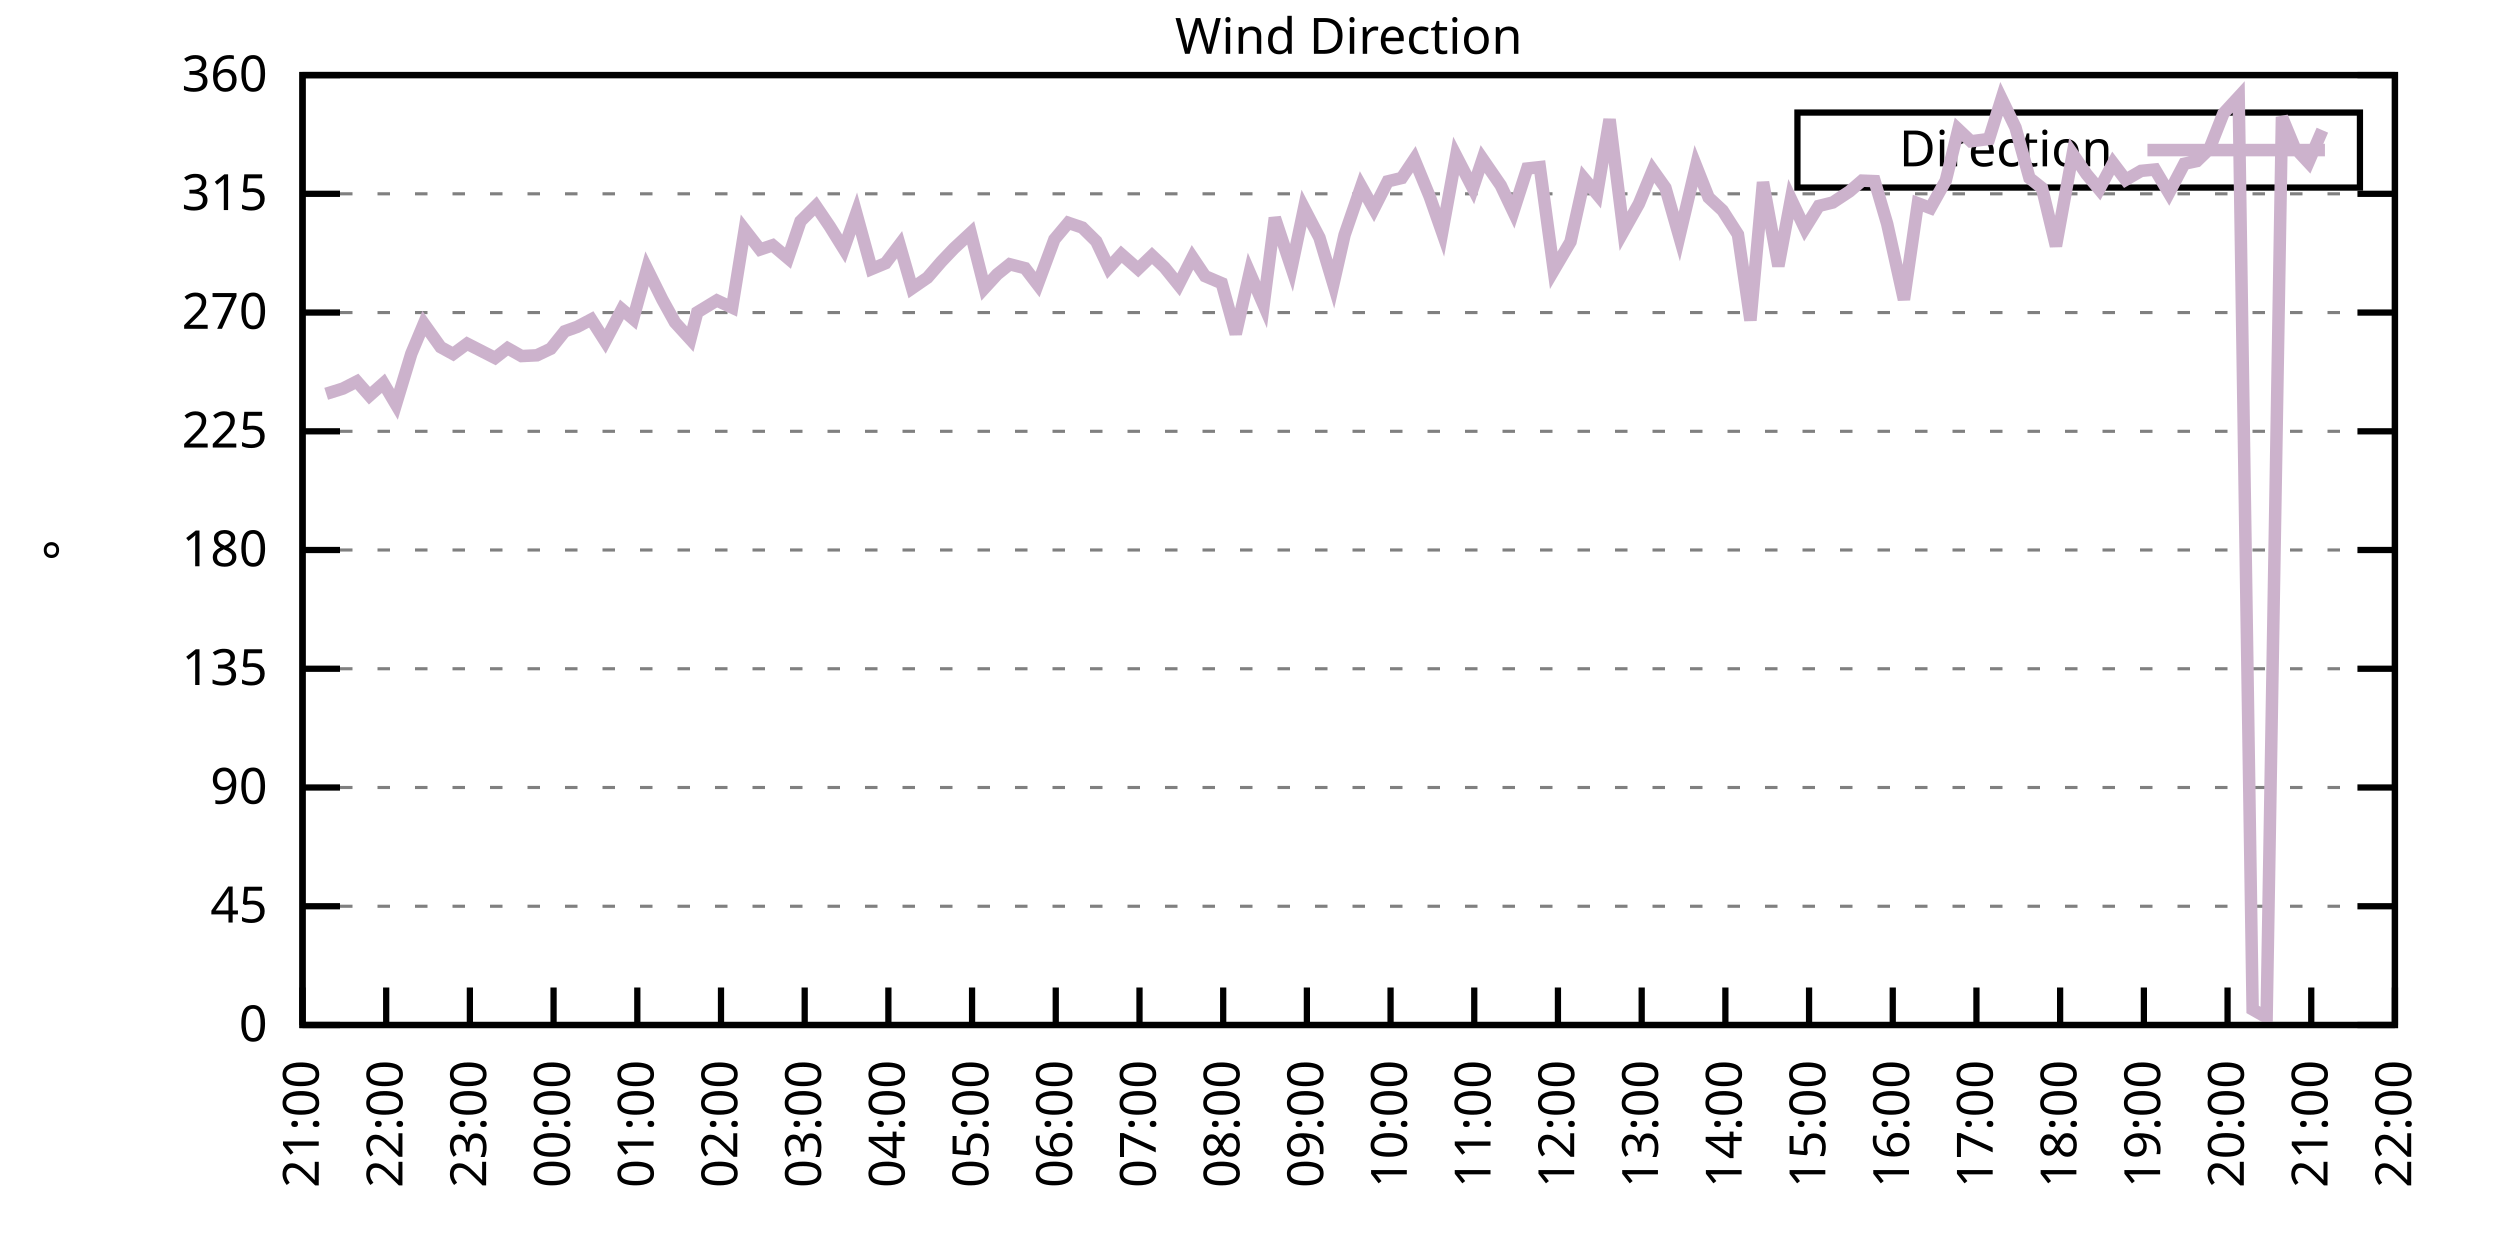
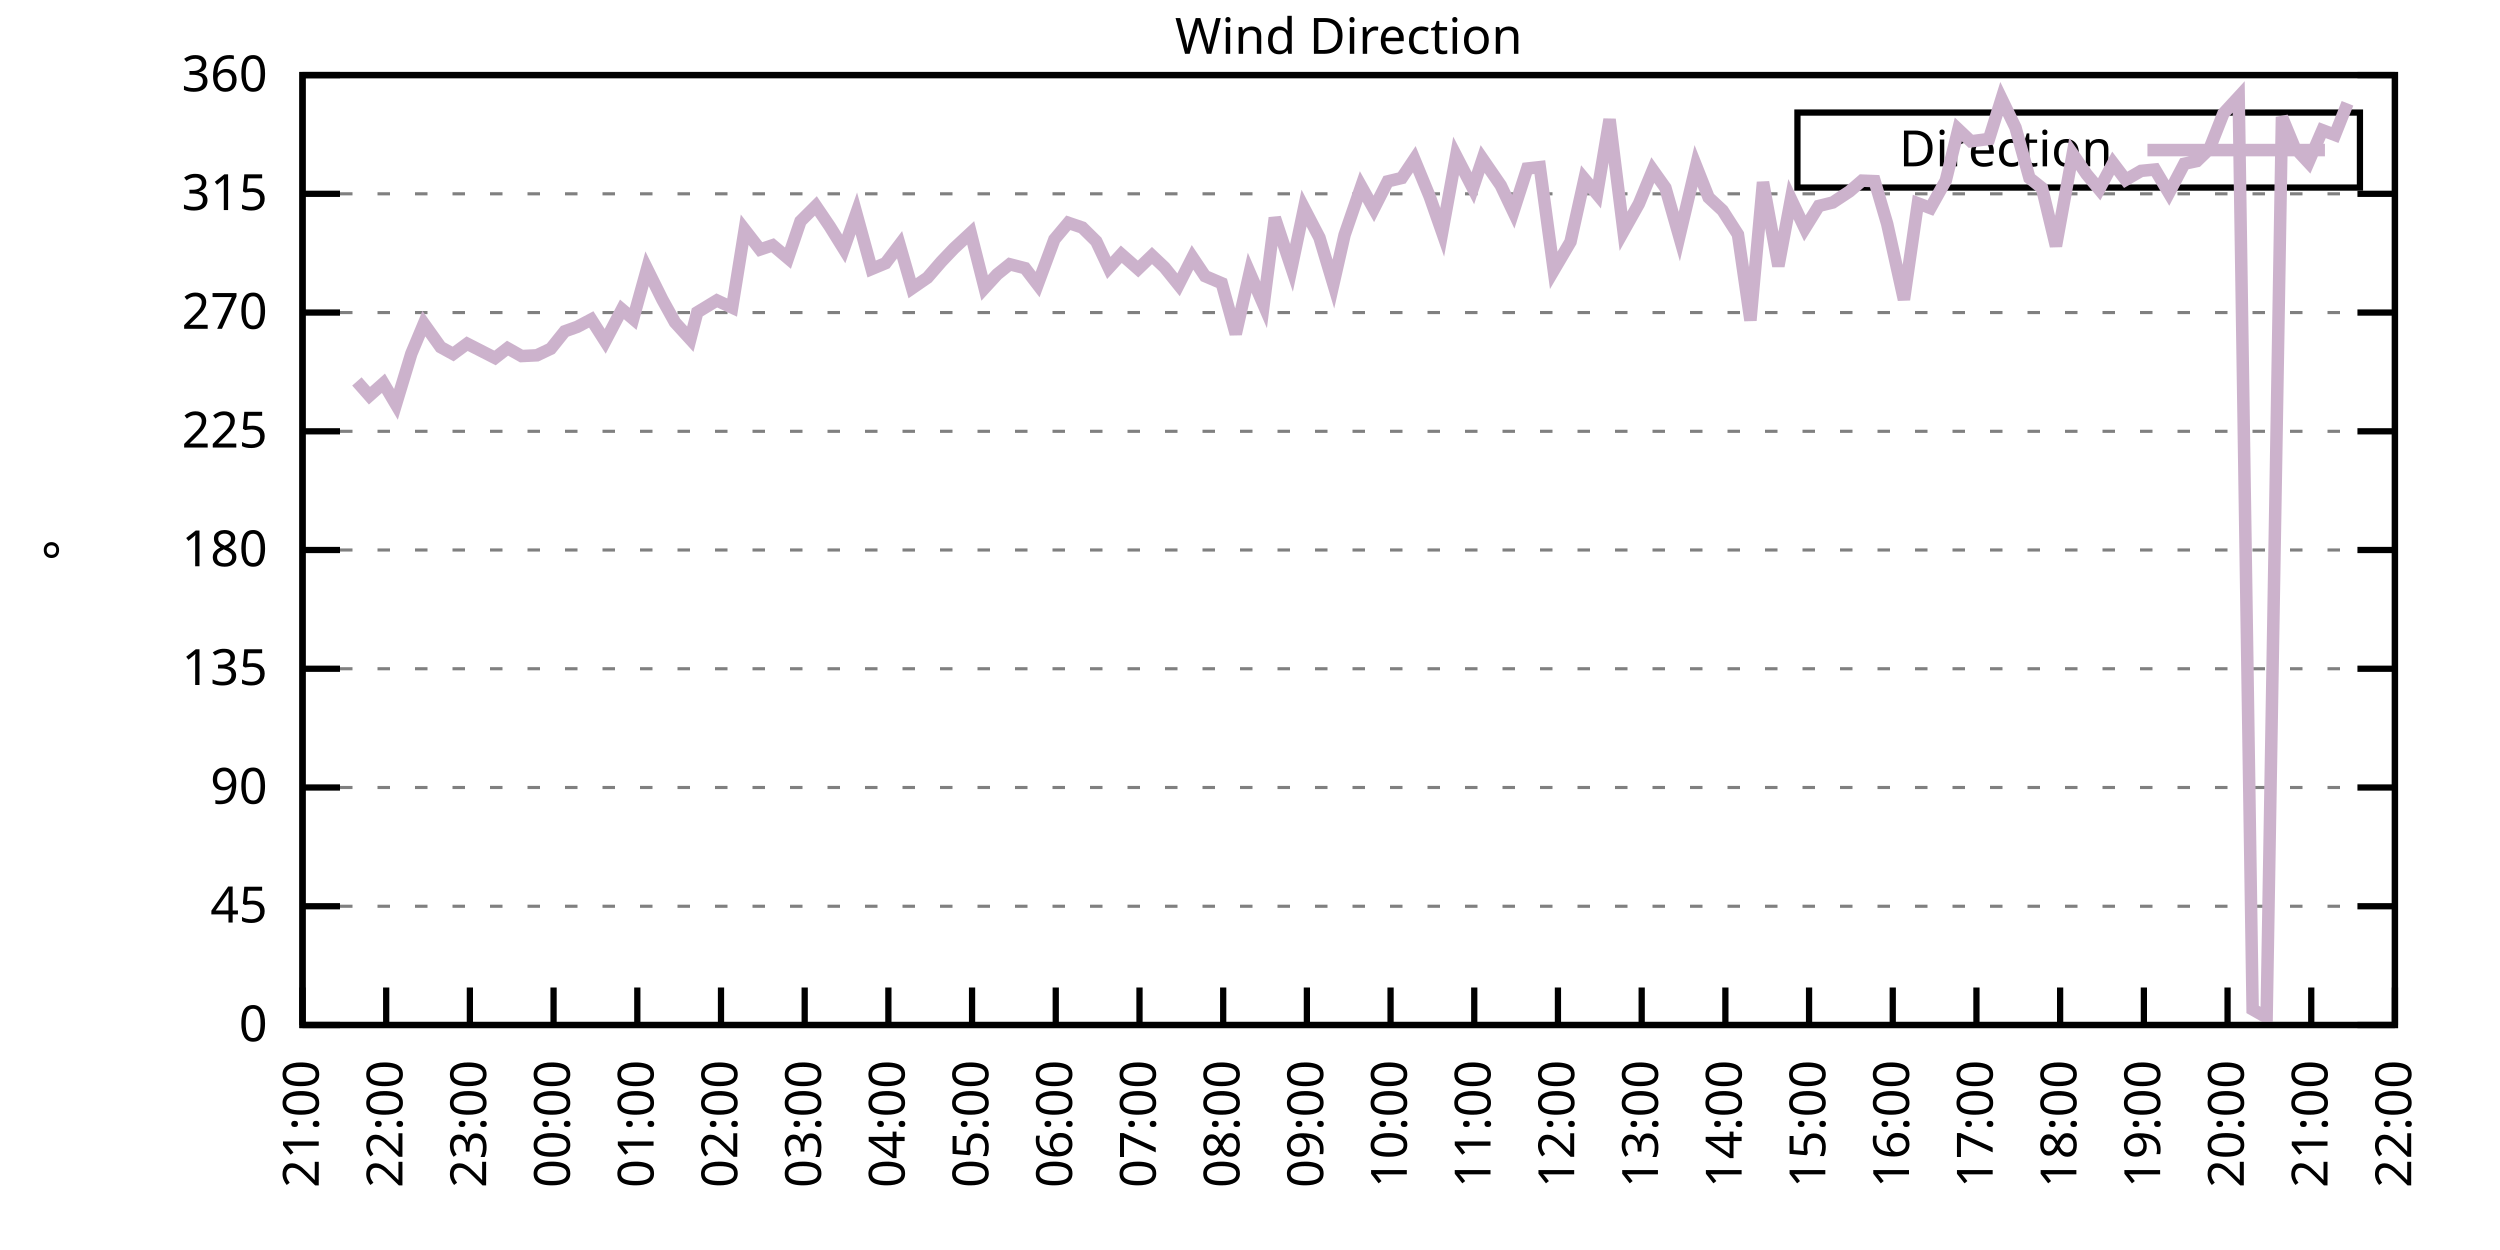
<svg xmlns="http://www.w3.org/2000/svg" xmlns:xlink="http://www.w3.org/1999/xlink" width="400" height="200" viewBox="0 0 400 200">
  <g id="gnuplot_canvas">
    <rect x="0" y="0" width="400" height="200" fill="none" />
    <defs>
      <circle id="gpDot" r="0.5" stroke-width="0.5" stroke="currentColor" />
      <path id="gpPt0" stroke-width="0.333" stroke="currentColor" d="M-1,0 h2 M0,-1 v2" />
      <path id="gpPt1" stroke-width="0.333" stroke="currentColor" d="M-1,-1 L1,1 M1,-1 L-1,1" />
      <path id="gpPt2" stroke-width="0.333" stroke="currentColor" d="M-1,0 L1,0 M0,-1 L0,1 M-1,-1 L1,1 M-1,1 L1,-1" />
      <rect id="gpPt3" stroke-width="0.333" stroke="currentColor" x="-1" y="-1" width="2" height="2" />
      <rect id="gpPt4" stroke-width="0.333" stroke="currentColor" fill="currentColor" x="-1" y="-1" width="2" height="2" />
      <circle id="gpPt5" stroke-width="0.333" stroke="currentColor" cx="0" cy="0" r="1" />
      <use xlink:href="#gpPt5" id="gpPt6" fill="currentColor" stroke="none" />
      <path id="gpPt7" stroke-width="0.333" stroke="currentColor" d="M0,-1.33 L-1.33,0.67 L1.33,0.67 z" />
      <use xlink:href="#gpPt7" id="gpPt8" fill="currentColor" stroke="none" />
      <use xlink:href="#gpPt7" id="gpPt9" stroke="currentColor" transform="rotate(180)" />
      <use xlink:href="#gpPt9" id="gpPt10" fill="currentColor" stroke="none" />
      <use xlink:href="#gpPt3" id="gpPt11" stroke="currentColor" transform="rotate(45)" />
      <use xlink:href="#gpPt11" id="gpPt12" fill="currentColor" stroke="none" />
      <path id="gpPt13" stroke-width="0.333" stroke="currentColor" d="M0,1.330 L1.265,0.411 L0.782,-1.067 L-0.782,-1.076 L-1.265,0.411 z" />
      <use xlink:href="#gpPt13" id="gpPt14" fill="currentColor" stroke="none" />
      <filter id="textbox" filterUnits="objectBoundingBox" x="0" y="0" height="1" width="1">
        <feFlood flood-color="white" flood-opacity="1" result="bgnd" />
        <feComposite in="SourceGraphic" in2="bgnd" operator="atop" />
      </filter>
      <filter id="greybox" filterUnits="objectBoundingBox" x="0" y="0" height="1" width="1">
        <feFlood flood-color="lightgrey" flood-opacity="1" result="grey" />
        <feComposite in="SourceGraphic" in2="grey" operator="atop" />
      </filter>
    </defs>
    <g fill="none" color="white" stroke="currentColor" stroke-width="1.00" stroke-linecap="butt" stroke-linejoin="miter">
</g>
    <g fill="none" color="black" stroke="currentColor" stroke-width="1.00" stroke-linecap="butt" stroke-linejoin="miter">
      <g stroke="none" shape-rendering="crispEdges">
        <polygon fill="rgb(255, 255, 255)" points="48.40,164.00 383.18,164.00 383.18,12.02 48.40,12.02 " />
      </g>
    </g>
    <g fill="none" color="black" stroke="currentColor" stroke-width="1.00" stroke-linecap="butt" stroke-linejoin="miter">
</g>
    <g fill="none" color="black" stroke="black" stroke-width="0.50" stroke-linecap="butt" stroke-linejoin="miter">
</g>
    <g fill="none" color="gray" stroke="currentColor" stroke-width="0.50" stroke-linecap="butt" stroke-linejoin="miter">
      <path stroke="gray" stroke-dasharray="2,4" class="gridline" d="M48.40,164.00 L383.19,164.00  " />
    </g>
    <g fill="none" color="gray" stroke="gray" stroke-width="1.00" stroke-linecap="butt" stroke-linejoin="miter">
</g>
    <g fill="none" color="black" stroke="currentColor" stroke-width="1.00" stroke-linecap="butt" stroke-linejoin="miter">
      <path stroke="black" d="M48.40,164.00 L54.40,164.00 M383.19,164.00 L377.19,164.00  " />
      <g transform="translate(42.80,166.60)" stroke="none" fill="black" font-family="Sans" font-size="8.00" text-anchor="end">
        <text>
          <tspan font-family="Sans"> 0</tspan>
        </text>
      </g>
    </g>
    <g fill="none" color="black" stroke="currentColor" stroke-width="1.00" stroke-linecap="butt" stroke-linejoin="miter">
</g>
    <g fill="none" color="black" stroke="black" stroke-width="0.50" stroke-linecap="butt" stroke-linejoin="miter">
</g>
    <g fill="none" color="gray" stroke="currentColor" stroke-width="0.50" stroke-linecap="butt" stroke-linejoin="miter">
      <path stroke="gray" stroke-dasharray="2,4" class="gridline" d="M48.40,145.00 L383.19,145.00  " />
    </g>
    <g fill="none" color="gray" stroke="gray" stroke-width="1.00" stroke-linecap="butt" stroke-linejoin="miter">
</g>
    <g fill="none" color="black" stroke="currentColor" stroke-width="1.00" stroke-linecap="butt" stroke-linejoin="miter">
      <path stroke="black" d="M48.40,145.00 L54.40,145.00 M383.19,145.00 L377.19,145.00  " />
      <g transform="translate(42.80,147.60)" stroke="none" fill="black" font-family="Sans" font-size="8.00" text-anchor="end">
        <text>
          <tspan font-family="Sans"> 45</tspan>
        </text>
      </g>
    </g>
    <g fill="none" color="black" stroke="currentColor" stroke-width="1.00" stroke-linecap="butt" stroke-linejoin="miter">
</g>
    <g fill="none" color="black" stroke="black" stroke-width="0.50" stroke-linecap="butt" stroke-linejoin="miter">
</g>
    <g fill="none" color="gray" stroke="currentColor" stroke-width="0.50" stroke-linecap="butt" stroke-linejoin="miter">
      <path stroke="gray" stroke-dasharray="2,4" class="gridline" d="M48.40,126.00 L383.19,126.00  " />
    </g>
    <g fill="none" color="gray" stroke="gray" stroke-width="1.00" stroke-linecap="butt" stroke-linejoin="miter">
</g>
    <g fill="none" color="black" stroke="currentColor" stroke-width="1.00" stroke-linecap="butt" stroke-linejoin="miter">
      <path stroke="black" d="M48.40,126.00 L54.40,126.00 M383.19,126.00 L377.19,126.00  " />
      <g transform="translate(42.80,128.60)" stroke="none" fill="black" font-family="Sans" font-size="8.00" text-anchor="end">
        <text>
          <tspan font-family="Sans"> 90</tspan>
        </text>
      </g>
    </g>
    <g fill="none" color="black" stroke="currentColor" stroke-width="1.00" stroke-linecap="butt" stroke-linejoin="miter">
</g>
    <g fill="none" color="black" stroke="black" stroke-width="0.50" stroke-linecap="butt" stroke-linejoin="miter">
</g>
    <g fill="none" color="gray" stroke="currentColor" stroke-width="0.50" stroke-linecap="butt" stroke-linejoin="miter">
      <path stroke="gray" stroke-dasharray="2,4" class="gridline" d="M48.40,107.00 L383.19,107.00  " />
    </g>
    <g fill="none" color="gray" stroke="gray" stroke-width="1.00" stroke-linecap="butt" stroke-linejoin="miter">
</g>
    <g fill="none" color="black" stroke="currentColor" stroke-width="1.00" stroke-linecap="butt" stroke-linejoin="miter">
      <path stroke="black" d="M48.40,107.00 L54.40,107.00 M383.19,107.00 L377.19,107.00  " />
      <g transform="translate(42.80,109.60)" stroke="none" fill="black" font-family="Sans" font-size="8.00" text-anchor="end">
        <text>
          <tspan font-family="Sans"> 135</tspan>
        </text>
      </g>
    </g>
    <g fill="none" color="black" stroke="currentColor" stroke-width="1.00" stroke-linecap="butt" stroke-linejoin="miter">
</g>
    <g fill="none" color="black" stroke="black" stroke-width="0.50" stroke-linecap="butt" stroke-linejoin="miter">
</g>
    <g fill="none" color="gray" stroke="currentColor" stroke-width="0.50" stroke-linecap="butt" stroke-linejoin="miter">
      <path stroke="gray" stroke-dasharray="2,4" class="gridline" d="M48.40,88.00 L383.19,88.00  " />
    </g>
    <g fill="none" color="gray" stroke="gray" stroke-width="1.00" stroke-linecap="butt" stroke-linejoin="miter">
</g>
    <g fill="none" color="black" stroke="currentColor" stroke-width="1.00" stroke-linecap="butt" stroke-linejoin="miter">
      <path stroke="black" d="M48.40,88.00 L54.40,88.00 M383.19,88.00 L377.19,88.00  " />
      <g transform="translate(42.80,90.60)" stroke="none" fill="black" font-family="Sans" font-size="8.00" text-anchor="end">
        <text>
          <tspan font-family="Sans"> 180</tspan>
        </text>
      </g>
    </g>
    <g fill="none" color="black" stroke="currentColor" stroke-width="1.00" stroke-linecap="butt" stroke-linejoin="miter">
</g>
    <g fill="none" color="black" stroke="black" stroke-width="0.50" stroke-linecap="butt" stroke-linejoin="miter">
</g>
    <g fill="none" color="gray" stroke="currentColor" stroke-width="0.50" stroke-linecap="butt" stroke-linejoin="miter">
      <path stroke="gray" stroke-dasharray="2,4" class="gridline" d="M48.40,69.01 L383.19,69.01  " />
    </g>
    <g fill="none" color="gray" stroke="gray" stroke-width="1.00" stroke-linecap="butt" stroke-linejoin="miter">
</g>
    <g fill="none" color="black" stroke="currentColor" stroke-width="1.00" stroke-linecap="butt" stroke-linejoin="miter">
      <path stroke="black" d="M48.40,69.01 L54.40,69.01 M383.19,69.01 L377.19,69.01  " />
      <g transform="translate(42.80,71.61)" stroke="none" fill="black" font-family="Sans" font-size="8.00" text-anchor="end">
        <text>
          <tspan font-family="Sans"> 225</tspan>
        </text>
      </g>
    </g>
    <g fill="none" color="black" stroke="currentColor" stroke-width="1.00" stroke-linecap="butt" stroke-linejoin="miter">
</g>
    <g fill="none" color="black" stroke="black" stroke-width="0.50" stroke-linecap="butt" stroke-linejoin="miter">
</g>
    <g fill="none" color="gray" stroke="currentColor" stroke-width="0.50" stroke-linecap="butt" stroke-linejoin="miter">
      <path stroke="gray" stroke-dasharray="2,4" class="gridline" d="M48.40,50.01 L383.19,50.01  " />
    </g>
    <g fill="none" color="gray" stroke="gray" stroke-width="1.00" stroke-linecap="butt" stroke-linejoin="miter">
</g>
    <g fill="none" color="black" stroke="currentColor" stroke-width="1.00" stroke-linecap="butt" stroke-linejoin="miter">
      <path stroke="black" d="M48.40,50.01 L54.40,50.01 M383.19,50.01 L377.19,50.01  " />
      <g transform="translate(42.80,52.61)" stroke="none" fill="black" font-family="Sans" font-size="8.00" text-anchor="end">
        <text>
          <tspan font-family="Sans"> 270</tspan>
        </text>
      </g>
    </g>
    <g fill="none" color="black" stroke="currentColor" stroke-width="1.00" stroke-linecap="butt" stroke-linejoin="miter">
</g>
    <g fill="none" color="black" stroke="black" stroke-width="0.50" stroke-linecap="butt" stroke-linejoin="miter">
</g>
    <g fill="none" color="gray" stroke="currentColor" stroke-width="0.50" stroke-linecap="butt" stroke-linejoin="miter">
      <path stroke="gray" stroke-dasharray="2,4" class="gridline" d="M48.40,31.01 L383.19,31.01  " />
    </g>
    <g fill="none" color="gray" stroke="gray" stroke-width="1.00" stroke-linecap="butt" stroke-linejoin="miter">
</g>
    <g fill="none" color="black" stroke="currentColor" stroke-width="1.00" stroke-linecap="butt" stroke-linejoin="miter">
      <path stroke="black" d="M48.40,31.01 L54.40,31.01 M383.19,31.01 L377.19,31.01  " />
      <g transform="translate(42.80,33.61)" stroke="none" fill="black" font-family="Sans" font-size="8.00" text-anchor="end">
        <text>
          <tspan font-family="Sans"> 315</tspan>
        </text>
      </g>
    </g>
    <g fill="none" color="black" stroke="currentColor" stroke-width="1.00" stroke-linecap="butt" stroke-linejoin="miter">
</g>
    <g fill="none" color="black" stroke="black" stroke-width="0.50" stroke-linecap="butt" stroke-linejoin="miter">
</g>
    <g fill="none" color="gray" stroke="currentColor" stroke-width="0.50" stroke-linecap="butt" stroke-linejoin="miter">
      <path stroke="gray" stroke-dasharray="2,4" class="gridline" d="M48.40,12.01 L383.19,12.01  " />
    </g>
    <g fill="none" color="gray" stroke="gray" stroke-width="1.00" stroke-linecap="butt" stroke-linejoin="miter">
</g>
    <g fill="none" color="black" stroke="currentColor" stroke-width="1.00" stroke-linecap="butt" stroke-linejoin="miter">
      <path stroke="black" d="M48.40,12.01 L54.40,12.01 M383.19,12.01 L377.19,12.01  " />
      <g transform="translate(42.80,14.61)" stroke="none" fill="black" font-family="Sans" font-size="8.00" text-anchor="end">
        <text>
          <tspan font-family="Sans"> 360</tspan>
        </text>
      </g>
    </g>
    <g fill="none" color="black" stroke="currentColor" stroke-width="1.00" stroke-linecap="butt" stroke-linejoin="miter">
      <path stroke="black" d="M48.40,164.00 L48.40,158.00  " />
      <g transform="translate(51.00,169.60) rotate(270.00)" stroke="none" fill="black" font-family="Sans" font-size="8.00" text-anchor="end">
        <text>
          <tspan font-family="Sans">21:00</tspan>
        </text>
      </g>
    </g>
    <g fill="none" color="black" stroke="currentColor" stroke-width="1.00" stroke-linecap="butt" stroke-linejoin="miter">
      <path stroke="black" d="M61.79,164.00 L61.79,158.00  " />
      <g transform="translate(64.39,169.60) rotate(270.00)" stroke="none" fill="black" font-family="Sans" font-size="8.00" text-anchor="end">
        <text>
          <tspan font-family="Sans">22:00</tspan>
        </text>
      </g>
    </g>
    <g fill="none" color="black" stroke="currentColor" stroke-width="1.00" stroke-linecap="butt" stroke-linejoin="miter">
      <path stroke="black" d="M75.18,164.00 L75.18,158.00  " />
      <g transform="translate(77.78,169.60) rotate(270.00)" stroke="none" fill="black" font-family="Sans" font-size="8.00" text-anchor="end">
        <text>
          <tspan font-family="Sans">23:00</tspan>
        </text>
      </g>
    </g>
    <g fill="none" color="black" stroke="currentColor" stroke-width="1.00" stroke-linecap="butt" stroke-linejoin="miter">
      <path stroke="black" d="M88.57,164.00 L88.57,158.00  " />
      <g transform="translate(91.17,169.60) rotate(270.00)" stroke="none" fill="black" font-family="Sans" font-size="8.00" text-anchor="end">
        <text>
          <tspan font-family="Sans">00:00</tspan>
        </text>
      </g>
    </g>
    <g fill="none" color="black" stroke="currentColor" stroke-width="1.00" stroke-linecap="butt" stroke-linejoin="miter">
      <path stroke="black" d="M101.97,164.00 L101.97,158.00  " />
      <g transform="translate(104.57,169.60) rotate(270.00)" stroke="none" fill="black" font-family="Sans" font-size="8.00" text-anchor="end">
        <text>
          <tspan font-family="Sans">01:00</tspan>
        </text>
      </g>
    </g>
    <g fill="none" color="black" stroke="currentColor" stroke-width="1.00" stroke-linecap="butt" stroke-linejoin="miter">
      <path stroke="black" d="M115.36,164.00 L115.36,158.00  " />
      <g transform="translate(117.96,169.60) rotate(270.00)" stroke="none" fill="black" font-family="Sans" font-size="8.00" text-anchor="end">
        <text>
          <tspan font-family="Sans">02:00</tspan>
        </text>
      </g>
    </g>
    <g fill="none" color="black" stroke="currentColor" stroke-width="1.00" stroke-linecap="butt" stroke-linejoin="miter">
      <path stroke="black" d="M128.75,164.00 L128.75,158.00  " />
      <g transform="translate(131.35,169.60) rotate(270.00)" stroke="none" fill="black" font-family="Sans" font-size="8.00" text-anchor="end">
        <text>
          <tspan font-family="Sans">03:00</tspan>
        </text>
      </g>
    </g>
    <g fill="none" color="black" stroke="currentColor" stroke-width="1.00" stroke-linecap="butt" stroke-linejoin="miter">
      <path stroke="black" d="M142.14,164.00 L142.14,158.00  " />
      <g transform="translate(144.74,169.60) rotate(270.00)" stroke="none" fill="black" font-family="Sans" font-size="8.00" text-anchor="end">
        <text>
          <tspan font-family="Sans">04:00</tspan>
        </text>
      </g>
    </g>
    <g fill="none" color="black" stroke="currentColor" stroke-width="1.00" stroke-linecap="butt" stroke-linejoin="miter">
      <path stroke="black" d="M155.53,164.00 L155.53,158.00  " />
      <g transform="translate(158.13,169.60) rotate(270.00)" stroke="none" fill="black" font-family="Sans" font-size="8.00" text-anchor="end">
        <text>
          <tspan font-family="Sans">05:00</tspan>
        </text>
      </g>
    </g>
    <g fill="none" color="black" stroke="currentColor" stroke-width="1.00" stroke-linecap="butt" stroke-linejoin="miter">
      <path stroke="black" d="M168.92,164.00 L168.92,158.00  " />
      <g transform="translate(171.52,169.60) rotate(270.00)" stroke="none" fill="black" font-family="Sans" font-size="8.00" text-anchor="end">
        <text>
          <tspan font-family="Sans">06:00</tspan>
        </text>
      </g>
    </g>
    <g fill="none" color="black" stroke="currentColor" stroke-width="1.00" stroke-linecap="butt" stroke-linejoin="miter">
      <path stroke="black" d="M182.32,164.00 L182.32,158.00  " />
      <g transform="translate(184.92,169.60) rotate(270.00)" stroke="none" fill="black" font-family="Sans" font-size="8.00" text-anchor="end">
        <text>
          <tspan font-family="Sans">07:00</tspan>
        </text>
      </g>
    </g>
    <g fill="none" color="black" stroke="currentColor" stroke-width="1.00" stroke-linecap="butt" stroke-linejoin="miter">
      <path stroke="black" d="M195.71,164.00 L195.71,158.00  " />
      <g transform="translate(198.31,169.60) rotate(270.00)" stroke="none" fill="black" font-family="Sans" font-size="8.00" text-anchor="end">
        <text>
          <tspan font-family="Sans">08:00</tspan>
        </text>
      </g>
    </g>
    <g fill="none" color="black" stroke="currentColor" stroke-width="1.00" stroke-linecap="butt" stroke-linejoin="miter">
      <path stroke="black" d="M209.10,164.00 L209.10,158.00  " />
      <g transform="translate(211.70,169.60) rotate(270.00)" stroke="none" fill="black" font-family="Sans" font-size="8.00" text-anchor="end">
        <text>
          <tspan font-family="Sans">09:00</tspan>
        </text>
      </g>
    </g>
    <g fill="none" color="black" stroke="currentColor" stroke-width="1.00" stroke-linecap="butt" stroke-linejoin="miter">
      <path stroke="black" d="M222.49,164.00 L222.49,158.00  " />
      <g transform="translate(225.09,169.60) rotate(270.00)" stroke="none" fill="black" font-family="Sans" font-size="8.00" text-anchor="end">
        <text>
          <tspan font-family="Sans">10:00</tspan>
        </text>
      </g>
    </g>
    <g fill="none" color="black" stroke="currentColor" stroke-width="1.00" stroke-linecap="butt" stroke-linejoin="miter">
      <path stroke="black" d="M235.88,164.00 L235.88,158.00  " />
      <g transform="translate(238.48,169.60) rotate(270.00)" stroke="none" fill="black" font-family="Sans" font-size="8.00" text-anchor="end">
        <text>
          <tspan font-family="Sans">11:00</tspan>
        </text>
      </g>
    </g>
    <g fill="none" color="black" stroke="currentColor" stroke-width="1.00" stroke-linecap="butt" stroke-linejoin="miter">
      <path stroke="black" d="M249.27,164.00 L249.27,158.00  " />
      <g transform="translate(251.87,169.60) rotate(270.00)" stroke="none" fill="black" font-family="Sans" font-size="8.00" text-anchor="end">
        <text>
          <tspan font-family="Sans">12:00</tspan>
        </text>
      </g>
    </g>
    <g fill="none" color="black" stroke="currentColor" stroke-width="1.00" stroke-linecap="butt" stroke-linejoin="miter">
      <path stroke="black" d="M262.67,164.00 L262.67,158.00  " />
      <g transform="translate(265.27,169.60) rotate(270.00)" stroke="none" fill="black" font-family="Sans" font-size="8.00" text-anchor="end">
        <text>
          <tspan font-family="Sans">13:00</tspan>
        </text>
      </g>
    </g>
    <g fill="none" color="black" stroke="currentColor" stroke-width="1.00" stroke-linecap="butt" stroke-linejoin="miter">
      <path stroke="black" d="M276.06,164.00 L276.06,158.00  " />
      <g transform="translate(278.66,169.60) rotate(270.00)" stroke="none" fill="black" font-family="Sans" font-size="8.00" text-anchor="end">
        <text>
          <tspan font-family="Sans">14:00</tspan>
        </text>
      </g>
    </g>
    <g fill="none" color="black" stroke="currentColor" stroke-width="1.00" stroke-linecap="butt" stroke-linejoin="miter">
      <path stroke="black" d="M289.45,164.00 L289.45,158.00  " />
      <g transform="translate(292.05,169.60) rotate(270.00)" stroke="none" fill="black" font-family="Sans" font-size="8.00" text-anchor="end">
        <text>
          <tspan font-family="Sans">15:00</tspan>
        </text>
      </g>
    </g>
    <g fill="none" color="black" stroke="currentColor" stroke-width="1.00" stroke-linecap="butt" stroke-linejoin="miter">
      <path stroke="black" d="M302.84,164.00 L302.84,158.00  " />
      <g transform="translate(305.44,169.60) rotate(270.00)" stroke="none" fill="black" font-family="Sans" font-size="8.00" text-anchor="end">
        <text>
          <tspan font-family="Sans">16:00</tspan>
        </text>
      </g>
    </g>
    <g fill="none" color="black" stroke="currentColor" stroke-width="1.00" stroke-linecap="butt" stroke-linejoin="miter">
      <path stroke="black" d="M316.23,164.00 L316.23,158.00  " />
      <g transform="translate(318.83,169.60) rotate(270.00)" stroke="none" fill="black" font-family="Sans" font-size="8.00" text-anchor="end">
        <text>
          <tspan font-family="Sans">17:00</tspan>
        </text>
      </g>
    </g>
    <g fill="none" color="black" stroke="currentColor" stroke-width="1.00" stroke-linecap="butt" stroke-linejoin="miter">
      <path stroke="black" d="M329.62,164.00 L329.62,158.00  " />
      <g transform="translate(332.22,169.60) rotate(270.00)" stroke="none" fill="black" font-family="Sans" font-size="8.00" text-anchor="end">
        <text>
          <tspan font-family="Sans">18:00</tspan>
        </text>
      </g>
    </g>
    <g fill="none" color="black" stroke="currentColor" stroke-width="1.00" stroke-linecap="butt" stroke-linejoin="miter">
      <path stroke="black" d="M343.02,164.00 L343.02,158.00  " />
      <g transform="translate(345.62,169.60) rotate(270.00)" stroke="none" fill="black" font-family="Sans" font-size="8.00" text-anchor="end">
        <text>
          <tspan font-family="Sans">19:00</tspan>
        </text>
      </g>
    </g>
    <g fill="none" color="black" stroke="currentColor" stroke-width="1.00" stroke-linecap="butt" stroke-linejoin="miter">
      <path stroke="black" d="M356.41,164.00 L356.41,158.00  " />
      <g transform="translate(359.01,169.60) rotate(270.00)" stroke="none" fill="black" font-family="Sans" font-size="8.00" text-anchor="end">
        <text>
          <tspan font-family="Sans">20:00</tspan>
        </text>
      </g>
    </g>
    <g fill="none" color="black" stroke="currentColor" stroke-width="1.00" stroke-linecap="butt" stroke-linejoin="miter">
      <path stroke="black" d="M369.80,164.00 L369.80,158.00  " />
      <g transform="translate(372.40,169.60) rotate(270.00)" stroke="none" fill="black" font-family="Sans" font-size="8.00" text-anchor="end">
        <text>
          <tspan font-family="Sans">21:00</tspan>
        </text>
      </g>
    </g>
    <g fill="none" color="black" stroke="currentColor" stroke-width="1.00" stroke-linecap="butt" stroke-linejoin="miter">
      <path stroke="black" d="M383.19,164.00 L383.19,158.00  " />
      <g transform="translate(385.79,169.60) rotate(270.00)" stroke="none" fill="black" font-family="Sans" font-size="8.00" text-anchor="end">
        <text>
          <tspan font-family="Sans">22:00</tspan>
        </text>
      </g>
    </g>
    <g fill="none" color="black" stroke="currentColor" stroke-width="1.00" stroke-linecap="butt" stroke-linejoin="miter">
</g>
    <g fill="none" color="black" stroke="currentColor" stroke-width="1.00" stroke-linecap="butt" stroke-linejoin="miter">
      <path stroke="black" d="M48.40,12.01 L48.40,164.00 L383.19,164.00 L383.19,12.01 L48.40,12.01 Z  " />
    </g>
    <g fill="none" color="black" stroke="currentColor" stroke-width="1.00" stroke-linecap="butt" stroke-linejoin="miter">
</g>
    <g fill="none" color="black" stroke="currentColor" stroke-width="1.00" stroke-linecap="butt" stroke-linejoin="miter">
      <path stroke="black" d="M287.59,30.01 L287.59,18.01 L377.59,18.01 L377.59,30.01 L287.59,30.01 Z  " />
    </g>
    <g id="Wind_direction_plot_1">
      <g fill="none" color="white" stroke="black" stroke-width="2.00" stroke-linecap="butt" stroke-linejoin="miter">
</g>
      <g fill="none" color="black" stroke="currentColor" stroke-width="2.00" stroke-linecap="butt" stroke-linejoin="miter">
        <g transform="translate(337.99,26.61)" stroke="none" fill="black" font-family="Sans" font-size="8.00" text-anchor="end">
          <text>
            <tspan font-family="Sans">Direction</tspan>
          </text>
        </g>
      </g>
      <g fill="none" color="black" stroke="currentColor" stroke-width="2.00" stroke-linecap="butt" stroke-linejoin="miter">
-         <path stroke="rgb(204, 178, 204)" d="M343.59,24.01 L371.99,24.01 M52.19,63.01 L54.87,62.17 L57.10,61.03 L59.11,63.31 L61.35,61.32 L63.35,64.70   L65.81,56.59 L67.82,51.78 L70.50,55.54 L72.50,56.64 L74.74,54.99 L76.97,56.13 L79.20,57.27 L81.21,55.71   L83.44,56.97 L85.90,56.85 L88.13,55.79 L90.36,53.01 L92.37,52.29 L94.60,51.11 L96.83,54.61 L99.51,49.50   L101.30,51.02 L103.53,43.00 L105.98,47.94 L107.99,51.57 L110.45,54.27 L111.56,49.97 L114.69,48.07 L117.14,49.21   L119.15,36.75 L121.61,39.92 L123.62,39.24 L126.07,41.31 L128.08,35.40 L130.54,32.95 L132.77,36.24 L135.00,39.83   L137.01,34.13 L139.46,43.04 L141.69,42.11 L143.93,39.16 L145.94,46.12 L148.39,44.43 L150.62,41.86 L152.63,39.75   L155.31,37.26 L157.54,46.08 L159.55,43.89 L161.56,42.28 L164.01,42.91 L166.02,45.53 L168.70,38.31 L170.93,35.65   L173.17,36.41 L175.40,38.61 L177.41,42.87 L179.41,40.68 L182.09,43.04 L184.32,40.89 L186.33,42.79 L188.57,45.57   L190.80,41.18 L192.81,44.18 L195.48,45.32 L197.72,53.43 L199.95,43.63 L202.18,48.78 L203.97,34.85 L206.64,42.87   L208.65,33.29 L211.11,38.02 L213.34,45.45 L215.13,37.59 L217.80,29.83 L219.81,33.42 L222.04,29.02 L224.28,28.48   L226.29,25.48 L228.74,31.43 L230.75,37.17 L232.98,24.93 L235.66,30.12 L237.22,25.44 L240.12,29.66 L242.13,33.88   L244.36,26.96 L246.37,26.74 L248.60,43.25 L251.28,38.69 L253.51,28.64 L255.52,31.05 L257.53,19.10 L259.76,37.00   L262.22,32.61 L264.45,27.21 L266.46,30.04 L268.69,37.85 L271.37,26.53 L273.38,31.60 L275.61,33.67 L278.07,37.51   L280.07,51.27 L282.08,29.15 L284.54,42.58 L286.55,31.85 L288.78,36.54 L291.01,32.95 L293.24,32.40 L295.92,30.63   L297.93,28.90 L299.94,28.98 L301.95,35.82 L304.63,47.94 L306.86,32.53 L308.87,33.29 L311.32,28.90 L313.33,20.71   L315.34,22.61 L318.24,22.23 L320.25,15.81 L322.48,20.41 L324.71,28.48 L326.72,30.08 L328.95,39.37 L331.63,24.63   L333.86,27.88 L335.87,30.29 L338.10,26.11 L340.11,28.77 L342.57,27.34 L344.80,27.12 L347.03,30.88 L349.49,26.20   L351.50,25.77 L353.51,23.83 L355.74,18.17 L358.19,15.51 L360.42,161.51 L362.66,162.78 L365.11,18.72 L367.12,23.58   L369.35,25.98 L371.58,20.83  " />
+         <path stroke="rgb(204, 178, 204)" d="M343.59,24.01 L371.99,24.01 M57.10,61.03 L59.11,63.31 L61.35,61.32 L63.35,64.70 L65.81,56.59 L67.82,51.78   L70.50,55.54 L72.50,56.64 L74.74,54.99 L76.97,56.13 L79.20,57.27 L81.21,55.71 L83.44,56.97 L85.90,56.85   L88.13,55.79 L90.36,53.01 L92.37,52.29 L94.60,51.11 L96.83,54.61 L99.51,49.50 L101.30,51.02 L103.53,43.00   L105.98,47.94 L107.99,51.57 L110.45,54.27 L111.56,49.97 L114.69,48.07 L117.14,49.21 L119.15,36.75 L121.61,39.92   L123.62,39.24 L126.07,41.31 L128.08,35.40 L130.54,32.95 L132.77,36.24 L135.00,39.83 L137.01,34.13 L139.46,43.04   L141.69,42.11 L143.93,39.16 L145.94,46.12 L148.39,44.43 L150.62,41.86 L152.63,39.75 L155.31,37.26 L157.54,46.08   L159.55,43.89 L161.56,42.28 L164.01,42.91 L166.02,45.53 L168.70,38.31 L170.93,35.65 L173.17,36.41 L175.40,38.61   L177.41,42.87 L179.41,40.68 L182.09,43.04 L184.32,40.89 L186.33,42.79 L188.57,45.57 L190.80,41.18 L192.81,44.18   L195.48,45.32 L197.72,53.43 L199.95,43.63 L202.18,48.78 L203.97,34.85 L206.64,42.87 L208.65,33.29 L211.11,38.02   L213.34,45.45 L215.13,37.59 L217.80,29.83 L219.81,33.42 L222.04,29.02 L224.28,28.48 L226.29,25.48 L228.74,31.43   L230.75,37.17 L232.98,24.93 L235.66,30.12 L237.22,25.44 L240.12,29.66 L242.13,33.88 L244.36,26.96 L246.37,26.74   L248.60,43.25 L251.28,38.69 L253.51,28.64 L255.52,31.05 L257.53,19.10 L259.76,37.00 L262.22,32.61 L264.45,27.21   L266.46,30.04 L268.69,37.85 L271.37,26.53 L273.38,31.60 L275.61,33.67 L278.07,37.51 L280.07,51.27 L282.08,29.15   L284.54,42.58 L286.55,31.85 L288.78,36.54 L291.01,32.95 L293.24,32.40 L295.92,30.63 L297.93,28.90 L299.94,28.98   L301.95,35.82 L304.63,47.94 L306.86,32.53 L308.87,33.29 L311.32,28.90 L313.33,20.71 L315.34,22.61 L318.24,22.23   L320.25,15.81 L322.48,20.41 L324.71,28.48 L326.72,30.08 L328.95,39.37 L331.63,24.63 L333.86,27.88 L335.87,30.29   L338.10,26.11 L340.11,28.77 L342.57,27.34 L344.80,27.12 L347.03,30.88 L349.49,26.20 L351.50,25.77 L353.51,23.83   L355.74,18.17 L358.19,15.51 L360.42,161.51 L362.66,162.78 L365.11,18.72 L367.12,23.58 L369.35,25.98 L371.58,20.83   L373.59,21.59 L375.60,16.53  " />
      </g>
    </g>
    <g fill="none" color="black" stroke="currentColor" stroke-width="2.00" stroke-linecap="butt" stroke-linejoin="miter">
</g>
    <g fill="none" color="black" stroke="black" stroke-width="1.00" stroke-linecap="butt" stroke-linejoin="miter">
</g>
    <g fill="none" color="black" stroke="currentColor" stroke-width="1.00" stroke-linecap="butt" stroke-linejoin="miter">
      <path stroke="black" d="M48.40,12.01 L48.40,164.00 L383.19,164.00 L383.19,12.01 L48.40,12.01 Z  " />
      <g transform="translate(12.80,88.01) rotate(270.00)" stroke="none" fill="black" font-family="Sans" font-size="8.00" text-anchor="middle">
        <text>
          <tspan font-family="Sans">°</tspan>
        </text>
      </g>
    </g>
    <g fill="none" color="black" stroke="currentColor" stroke-width="1.00" stroke-linecap="butt" stroke-linejoin="miter">
</g>
    <g fill="none" color="black" stroke="currentColor" stroke-width="1.00" stroke-linecap="butt" stroke-linejoin="miter">
      <g transform="translate(215.79,8.61)" stroke="none" fill="black" font-family="Sans" font-size="8.00" text-anchor="middle">
        <text>
          <tspan font-family="Sans">Wind Direction</tspan>
        </text>
      </g>
    </g>
    <g fill="none" color="black" stroke="currentColor" stroke-width="1.00" stroke-linecap="butt" stroke-linejoin="miter">
</g>
  </g>
</svg>
